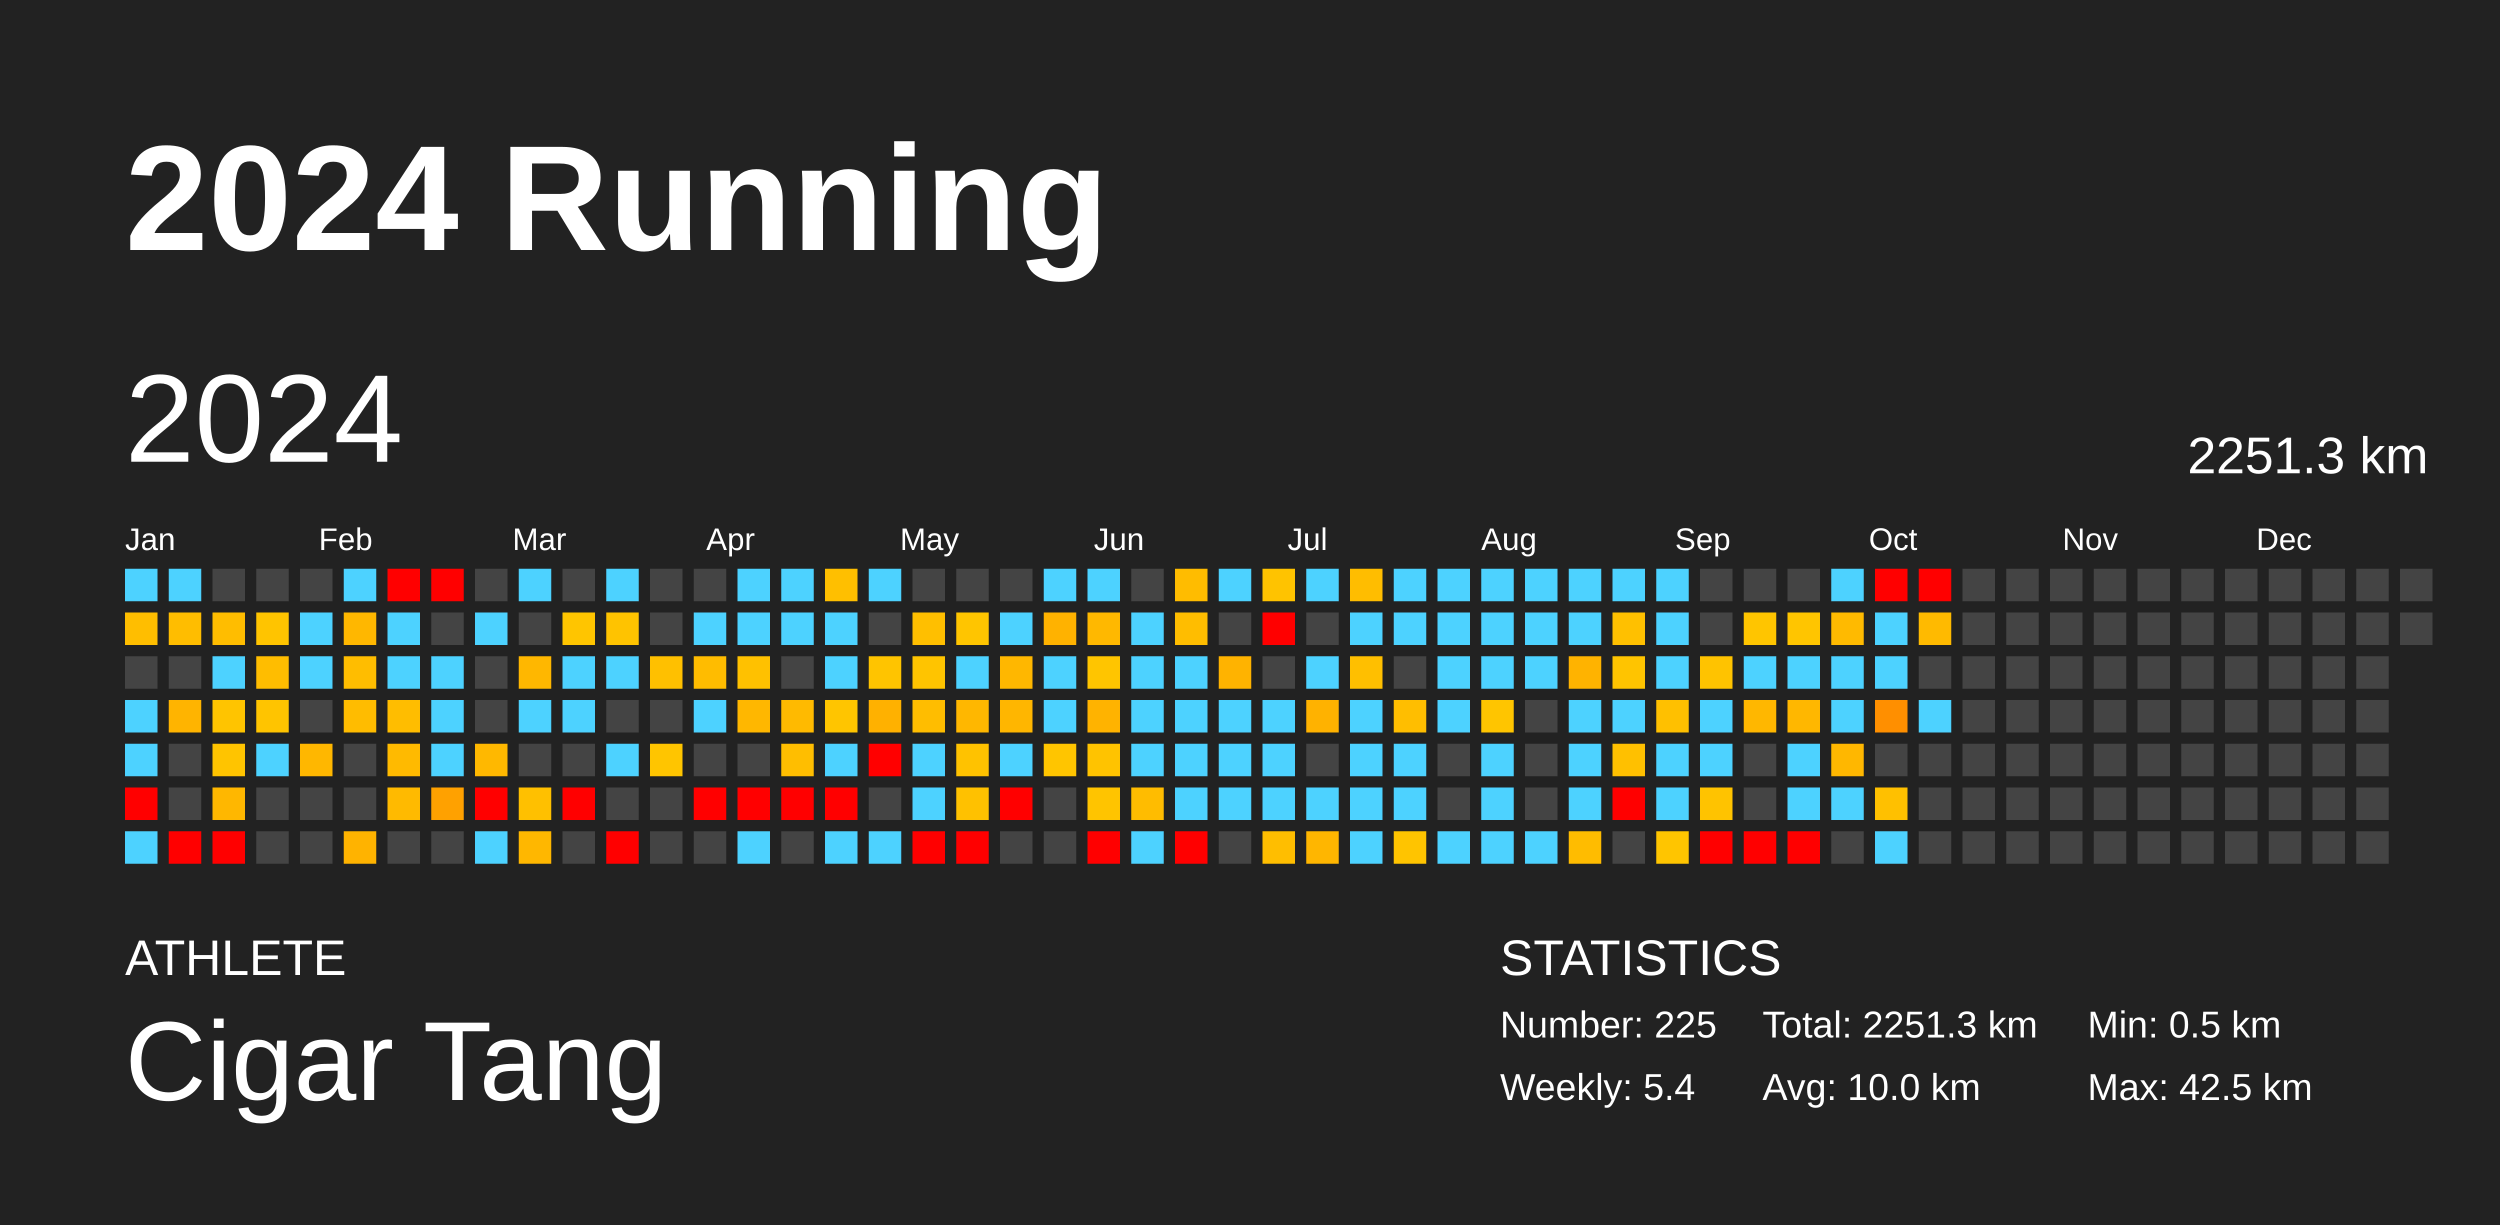
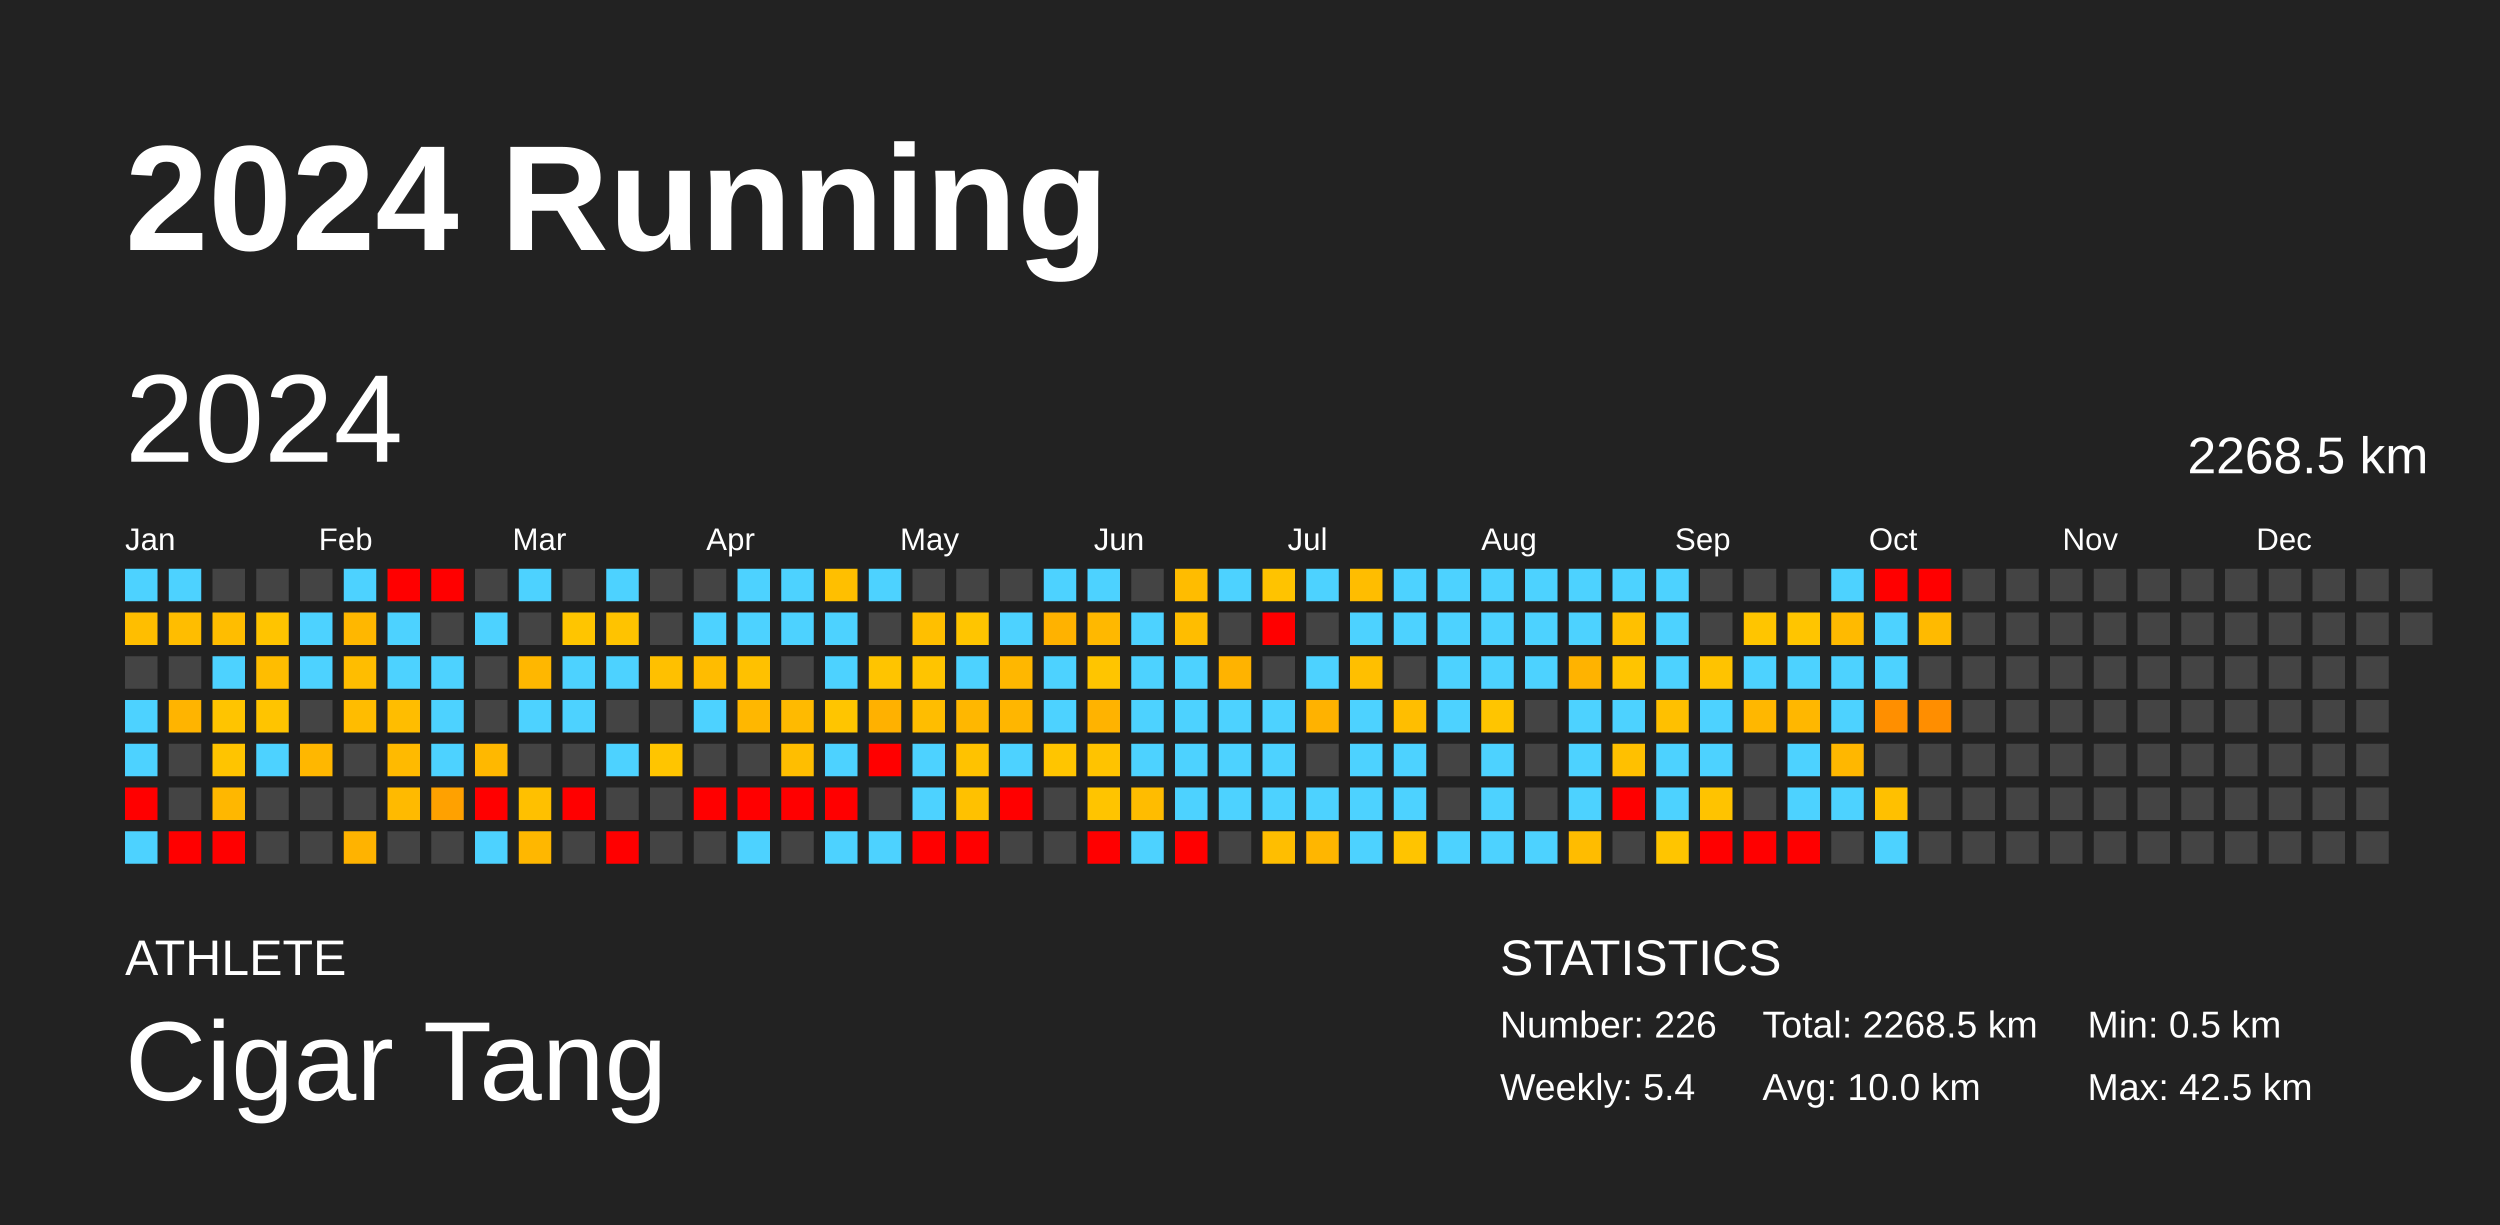
<svg xmlns="http://www.w3.org/2000/svg" baseProfile="full" height="98mm" version="1.1" viewBox="0,0,200,98" width="200mm">
  <defs />
  <rect fill="#222222" height="98" width="200" x="0" y="0" />
  <text fill="#FFFFFF" style="font-size:12px; font-family:Arial; font-weight:bold;" x="10" y="20">2024 Running</text>
  <text fill="#FFFFFF" style="font-size:4px; font-family:Arial" x="10" y="78">ATHLETE</text>
  <text fill="#FFFFFF" style="font-size:9px; font-family:Arial" x="10" y="88">Cigar Tang</text>
  <text fill="#FFFFFF" style="font-size:4px; font-family:Arial" x="120" y="78">STATISTICS</text>
-   <text fill="#FFFFFF" style="font-size:3px; font-family:Arial" x="120" y="83">Number: 225</text>
+   <text fill="#FFFFFF" style="font-size:3px; font-family:Arial" x="120" y="83">Number: 226</text>
  <text fill="#FFFFFF" style="font-size:3px; font-family:Arial" x="120" y="88">Weekly: 5.4</text>
-   <text fill="#FFFFFF" style="font-size:3px; font-family:Arial" x="141" y="83">Total: 2251.3 km</text>
+   <text fill="#FFFFFF" style="font-size:3px; font-family:Arial" x="141" y="83">Total: 2268.5 km</text>
  <text fill="#FFFFFF" style="font-size:3px; font-family:Arial" x="141" y="88">Avg: 10.0 km</text>
  <text fill="#FFFFFF" style="font-size:3px; font-family:Arial" x="167" y="83">Min: 0.5 km</text>
  <text fill="#FFFFFF" style="font-size:3px; font-family:Arial" x="167" y="88">Max: 42.5 km</text>
  <text dominant-baseline="hanging" fill="#FFFFFF" style="font-size:10.0px; font-family:Arial;" x="10" y="30">2024</text>
-   <text dominant-baseline="hanging" fill="#FFFFFF" style="font-size:4.125px; font-family:Arial;" x="175" y="35">2251.3 km</text>
+   <text dominant-baseline="hanging" fill="#FFFFFF" style="font-size:4.125px; font-family:Arial;" x="175" y="35">2268.5 km</text>
  <text fill="#FFFFFF" style="font-size:2.5px; font-family:Arial" x="10.0" y="44">Jan</text>
  <text fill="#FFFFFF" style="font-size:2.5px; font-family:Arial" x="25.5" y="44">Feb</text>
  <text fill="#FFFFFF" style="font-size:2.5px; font-family:Arial" x="41.0" y="44">Mar</text>
  <text fill="#FFFFFF" style="font-size:2.5px; font-family:Arial" x="56.5" y="44">Apr</text>
  <text fill="#FFFFFF" style="font-size:2.5px; font-family:Arial" x="72.0" y="44">May</text>
  <text fill="#FFFFFF" style="font-size:2.5px; font-family:Arial" x="87.5" y="44">Jun</text>
  <text fill="#FFFFFF" style="font-size:2.5px; font-family:Arial" x="103.0" y="44">Jul</text>
  <text fill="#FFFFFF" style="font-size:2.5px; font-family:Arial" x="118.5" y="44">Aug</text>
  <text fill="#FFFFFF" style="font-size:2.5px; font-family:Arial" x="134.0" y="44">Sep</text>
  <text fill="#FFFFFF" style="font-size:2.5px; font-family:Arial" x="149.5" y="44">Oct</text>
  <text fill="#FFFFFF" style="font-size:2.5px; font-family:Arial" x="165.0" y="44">Nov</text>
  <text fill="#FFFFFF" style="font-size:2.5px; font-family:Arial" x="180.5" y="44">Dec</text>
  <rect fill="#4dd2ff" height="2.6" width="2.6" x="10.0" y="45.5" />
  <rect fill="#ffbe00" height="2.6" width="2.6" x="10.0" y="49.0" />
  <rect fill="#444444" height="2.6" width="2.6" x="10.0" y="52.5" />
  <rect fill="#4dd2ff" height="2.6" width="2.6" x="10.0" y="56.0" />
  <rect fill="#4dd2ff" height="2.6" width="2.6" x="10.0" y="59.5" />
  <rect fill="red" height="2.6" width="2.6" x="10.0" y="63.0" />
  <rect fill="#4dd2ff" height="2.6" width="2.6" x="10.0" y="66.5" />
  <rect fill="#4dd2ff" height="2.6" width="2.6" x="13.5" y="45.5" />
  <rect fill="#ffbd00" height="2.6" width="2.6" x="13.5" y="49.0" />
  <rect fill="#444444" height="2.6" width="2.6" x="13.5" y="52.5" />
  <rect fill="#ffb400" height="2.6" width="2.6" x="13.5" y="56.0" />
  <rect fill="#444444" height="2.6" width="2.6" x="13.5" y="59.5" />
  <rect fill="#444444" height="2.6" width="2.6" x="13.5" y="63.0" />
  <rect fill="red" height="2.6" width="2.6" x="13.5" y="66.5" />
  <rect fill="#444444" height="2.6" width="2.6" x="17.0" y="45.5" />
  <rect fill="#ffbd00" height="2.6" width="2.6" x="17.0" y="49.0" />
  <rect fill="#4dd2ff" height="2.6" width="2.6" x="17.0" y="52.5" />
  <rect fill="#ffc400" height="2.6" width="2.6" x="17.0" y="56.0" />
  <rect fill="#ffc400" height="2.6" width="2.6" x="17.0" y="59.5" />
  <rect fill="#ffb700" height="2.6" width="2.6" x="17.0" y="63.0" />
  <rect fill="red" height="2.6" width="2.6" x="17.0" y="66.5" />
  <rect fill="#444444" height="2.6" width="2.6" x="20.5" y="45.5" />
  <rect fill="#ffc400" height="2.6" width="2.6" x="20.5" y="49.0" />
  <rect fill="#ffbd00" height="2.6" width="2.6" x="20.5" y="52.5" />
  <rect fill="#ffc400" height="2.6" width="2.6" x="20.5" y="56.0" />
  <rect fill="#4dd2ff" height="2.6" width="2.6" x="20.5" y="59.5" />
  <rect fill="#444444" height="2.6" width="2.6" x="20.5" y="63.0" />
  <rect fill="#444444" height="2.6" width="2.6" x="20.5" y="66.5" />
  <rect fill="#444444" height="2.6" width="2.6" x="24.0" y="45.5" />
  <rect fill="#4dd2ff" height="2.6" width="2.6" x="24.0" y="49.0" />
  <rect fill="#4dd2ff" height="2.6" width="2.6" x="24.0" y="52.5" />
  <rect fill="#444444" height="2.6" width="2.6" x="24.0" y="56.0" />
  <rect fill="#ffb700" height="2.6" width="2.6" x="24.0" y="59.5" />
  <rect fill="#444444" height="2.6" width="2.6" x="24.0" y="63.0" />
  <rect fill="#444444" height="2.6" width="2.6" x="24.0" y="66.5" />
  <rect fill="#4dd2ff" height="2.6" width="2.6" x="27.5" y="45.5" />
  <rect fill="#ffb700" height="2.6" width="2.6" x="27.5" y="49.0" />
  <rect fill="#ffbd00" height="2.6" width="2.6" x="27.5" y="52.5" />
  <rect fill="#ffbc00" height="2.6" width="2.6" x="27.5" y="56.0" />
  <rect fill="#444444" height="2.6" width="2.6" x="27.5" y="59.5" />
  <rect fill="#444444" height="2.6" width="2.6" x="27.5" y="63.0" />
  <rect fill="#ffb300" height="2.6" width="2.6" x="27.5" y="66.5" />
  <rect fill="red" height="2.6" width="2.6" x="31.0" y="45.5" />
  <rect fill="#4dd2ff" height="2.6" width="2.6" x="31.0" y="49.0" />
  <rect fill="#4dd2ff" height="2.6" width="2.6" x="31.0" y="52.5" />
  <rect fill="#ffbd00" height="2.6" width="2.6" x="31.0" y="56.0" />
  <rect fill="#ffba00" height="2.6" width="2.6" x="31.0" y="59.5" />
  <rect fill="#ffba00" height="2.6" width="2.6" x="31.0" y="63.0" />
  <rect fill="#444444" height="2.6" width="2.6" x="31.0" y="66.5" />
  <rect fill="red" height="2.6" width="2.6" x="34.5" y="45.5" />
  <rect fill="#444444" height="2.6" width="2.6" x="34.5" y="49.0" />
  <rect fill="#4dd2ff" height="2.6" width="2.6" x="34.5" y="52.5" />
  <rect fill="#4dd2ff" height="2.6" width="2.6" x="34.5" y="56.0" />
  <rect fill="#4dd2ff" height="2.6" width="2.6" x="34.5" y="59.5" />
  <rect fill="#ffa100" height="2.6" width="2.6" x="34.5" y="63.0" />
  <rect fill="#444444" height="2.6" width="2.6" x="34.5" y="66.5" />
  <rect fill="#444444" height="2.6" width="2.6" x="38.0" y="45.5" />
  <rect fill="#4dd2ff" height="2.6" width="2.6" x="38.0" y="49.0" />
  <rect fill="#444444" height="2.6" width="2.6" x="38.0" y="52.5" />
  <rect fill="#444444" height="2.6" width="2.6" x="38.0" y="56.0" />
  <rect fill="#ffb800" height="2.6" width="2.6" x="38.0" y="59.5" />
  <rect fill="red" height="2.6" width="2.6" x="38.0" y="63.0" />
  <rect fill="#4dd2ff" height="2.6" width="2.6" x="38.0" y="66.5" />
  <rect fill="#4dd2ff" height="2.6" width="2.6" x="41.5" y="45.5" />
  <rect fill="#444444" height="2.6" width="2.6" x="41.5" y="49.0" />
  <rect fill="#ffb700" height="2.6" width="2.6" x="41.5" y="52.5" />
  <rect fill="#4dd2ff" height="2.6" width="2.6" x="41.5" y="56.0" />
  <rect fill="#444444" height="2.6" width="2.6" x="41.5" y="59.5" />
  <rect fill="#ffc000" height="2.6" width="2.6" x="41.5" y="63.0" />
  <rect fill="#ffb700" height="2.6" width="2.6" x="41.5" y="66.5" />
  <rect fill="#444444" height="2.6" width="2.6" x="45.0" y="45.5" />
  <rect fill="#ffc500" height="2.6" width="2.6" x="45.0" y="49.0" />
  <rect fill="#4dd2ff" height="2.6" width="2.6" x="45.0" y="52.5" />
  <rect fill="#4dd2ff" height="2.6" width="2.6" x="45.0" y="56.0" />
  <rect fill="#444444" height="2.6" width="2.6" x="45.0" y="59.5" />
  <rect fill="red" height="2.6" width="2.6" x="45.0" y="63.0" />
  <rect fill="#444444" height="2.6" width="2.6" x="45.0" y="66.5" />
  <rect fill="#4dd2ff" height="2.6" width="2.6" x="48.5" y="45.5" />
  <rect fill="#ffc300" height="2.6" width="2.6" x="48.5" y="49.0" />
  <rect fill="#4dd2ff" height="2.6" width="2.6" x="48.5" y="52.5" />
  <rect fill="#444444" height="2.6" width="2.6" x="48.5" y="56.0" />
  <rect fill="#4dd2ff" height="2.6" width="2.6" x="48.5" y="59.5" />
  <rect fill="#444444" height="2.6" width="2.6" x="48.5" y="63.0" />
  <rect fill="red" height="2.6" width="2.6" x="48.5" y="66.5" />
  <rect fill="#444444" height="2.6" width="2.6" x="52.0" y="45.5" />
  <rect fill="#444444" height="2.6" width="2.6" x="52.0" y="49.0" />
  <rect fill="#ffc000" height="2.6" width="2.6" x="52.0" y="52.5" />
  <rect fill="#444444" height="2.6" width="2.6" x="52.0" y="56.0" />
  <rect fill="#ffc500" height="2.6" width="2.6" x="52.0" y="59.5" />
  <rect fill="#444444" height="2.6" width="2.6" x="52.0" y="63.0" />
  <rect fill="#444444" height="2.6" width="2.6" x="52.0" y="66.5" />
  <rect fill="#444444" height="2.6" width="2.6" x="55.5" y="45.5" />
  <rect fill="#4dd2ff" height="2.6" width="2.6" x="55.5" y="49.0" />
  <rect fill="#ffbc00" height="2.6" width="2.6" x="55.5" y="52.5" />
  <rect fill="#4dd2ff" height="2.6" width="2.6" x="55.5" y="56.0" />
  <rect fill="#444444" height="2.6" width="2.6" x="55.5" y="59.5" />
  <rect fill="red" height="2.6" width="2.6" x="55.5" y="63.0" />
  <rect fill="#444444" height="2.6" width="2.6" x="55.5" y="66.5" />
  <rect fill="#4dd2ff" height="2.6" width="2.6" x="59.0" y="45.5" />
  <rect fill="#4dd2ff" height="2.6" width="2.6" x="59.0" y="49.0" />
  <rect fill="#ffc100" height="2.6" width="2.6" x="59.0" y="52.5" />
  <rect fill="#ffb700" height="2.6" width="2.6" x="59.0" y="56.0" />
  <rect fill="#444444" height="2.6" width="2.6" x="59.0" y="59.5" />
  <rect fill="red" height="2.6" width="2.6" x="59.0" y="63.0" />
  <rect fill="#4dd2ff" height="2.6" width="2.6" x="59.0" y="66.5" />
  <rect fill="#4dd2ff" height="2.6" width="2.6" x="62.5" y="45.5" />
  <rect fill="#4dd2ff" height="2.6" width="2.6" x="62.5" y="49.0" />
  <rect fill="#444444" height="2.6" width="2.6" x="62.5" y="52.5" />
  <rect fill="#ffba00" height="2.6" width="2.6" x="62.5" y="56.0" />
  <rect fill="#ffbe00" height="2.6" width="2.6" x="62.5" y="59.5" />
  <rect fill="red" height="2.6" width="2.6" x="62.5" y="63.0" />
  <rect fill="#444444" height="2.6" width="2.6" x="62.5" y="66.5" />
  <rect fill="#ffbf00" height="2.6" width="2.6" x="66.0" y="45.5" />
  <rect fill="#4dd2ff" height="2.6" width="2.6" x="66.0" y="49.0" />
  <rect fill="#4dd2ff" height="2.6" width="2.6" x="66.0" y="52.5" />
  <rect fill="#ffc500" height="2.6" width="2.6" x="66.0" y="56.0" />
  <rect fill="#4dd2ff" height="2.6" width="2.6" x="66.0" y="59.5" />
  <rect fill="red" height="2.6" width="2.6" x="66.0" y="63.0" />
  <rect fill="#4dd2ff" height="2.6" width="2.6" x="66.0" y="66.5" />
  <rect fill="#4dd2ff" height="2.6" width="2.6" x="69.5" y="45.5" />
  <rect fill="#444444" height="2.6" width="2.6" x="69.5" y="49.0" />
  <rect fill="#ffc400" height="2.6" width="2.6" x="69.5" y="52.5" />
  <rect fill="#ffb100" height="2.6" width="2.6" x="69.5" y="56.0" />
  <rect fill="red" height="2.6" width="2.6" x="69.5" y="59.5" />
  <rect fill="#444444" height="2.6" width="2.6" x="69.5" y="63.0" />
  <rect fill="#4dd2ff" height="2.6" width="2.6" x="69.5" y="66.5" />
  <rect fill="#444444" height="2.6" width="2.6" x="73.0" y="45.5" />
  <rect fill="#ffbf00" height="2.6" width="2.6" x="73.0" y="49.0" />
  <rect fill="#ffc400" height="2.6" width="2.6" x="73.0" y="52.5" />
  <rect fill="#ffbd00" height="2.6" width="2.6" x="73.0" y="56.0" />
  <rect fill="#4dd2ff" height="2.6" width="2.6" x="73.0" y="59.5" />
  <rect fill="#4dd2ff" height="2.6" width="2.6" x="73.0" y="63.0" />
  <rect fill="red" height="2.6" width="2.6" x="73.0" y="66.5" />
  <rect fill="#444444" height="2.6" width="2.6" x="76.5" y="45.5" />
  <rect fill="#ffc500" height="2.6" width="2.6" x="76.5" y="49.0" />
  <rect fill="#4dd2ff" height="2.6" width="2.6" x="76.5" y="52.5" />
  <rect fill="#ffb700" height="2.6" width="2.6" x="76.5" y="56.0" />
  <rect fill="#ffc200" height="2.6" width="2.6" x="76.5" y="59.5" />
  <rect fill="#ffc100" height="2.6" width="2.6" x="76.5" y="63.0" />
  <rect fill="red" height="2.6" width="2.6" x="76.5" y="66.5" />
  <rect fill="#444444" height="2.6" width="2.6" x="80.0" y="45.5" />
  <rect fill="#4dd2ff" height="2.6" width="2.6" x="80.0" y="49.0" />
  <rect fill="#ffb700" height="2.6" width="2.6" x="80.0" y="52.5" />
  <rect fill="#ffb600" height="2.6" width="2.6" x="80.0" y="56.0" />
  <rect fill="#4dd2ff" height="2.6" width="2.6" x="80.0" y="59.5" />
  <rect fill="red" height="2.6" width="2.6" x="80.0" y="63.0" />
  <rect fill="#444444" height="2.6" width="2.6" x="80.0" y="66.5" />
  <rect fill="#4dd2ff" height="2.6" width="2.6" x="83.5" y="45.5" />
  <rect fill="#ffb200" height="2.6" width="2.6" x="83.5" y="49.0" />
  <rect fill="#4dd2ff" height="2.6" width="2.6" x="83.5" y="52.5" />
  <rect fill="#4dd2ff" height="2.6" width="2.6" x="83.5" y="56.0" />
  <rect fill="#ffc500" height="2.6" width="2.6" x="83.5" y="59.5" />
  <rect fill="#444444" height="2.6" width="2.6" x="83.5" y="63.0" />
  <rect fill="#444444" height="2.6" width="2.6" x="83.5" y="66.5" />
  <rect fill="#4dd2ff" height="2.6" width="2.6" x="87.0" y="45.5" />
  <rect fill="#ffb800" height="2.6" width="2.6" x="87.0" y="49.0" />
  <rect fill="#ffc500" height="2.6" width="2.6" x="87.0" y="52.5" />
  <rect fill="#ffb300" height="2.6" width="2.6" x="87.0" y="56.0" />
  <rect fill="#ffc300" height="2.6" width="2.6" x="87.0" y="59.5" />
  <rect fill="#ffc400" height="2.6" width="2.6" x="87.0" y="63.0" />
  <rect fill="red" height="2.6" width="2.6" x="87.0" y="66.5" />
  <rect fill="#444444" height="2.6" width="2.6" x="90.5" y="45.5" />
  <rect fill="#4dd2ff" height="2.6" width="2.6" x="90.5" y="49.0" />
  <rect fill="#4dd2ff" height="2.6" width="2.6" x="90.5" y="52.5" />
  <rect fill="#4dd2ff" height="2.6" width="2.6" x="90.5" y="56.0" />
  <rect fill="#4dd2ff" height="2.6" width="2.6" x="90.5" y="59.5" />
  <rect fill="#ffbc00" height="2.6" width="2.6" x="90.5" y="63.0" />
  <rect fill="#4dd2ff" height="2.6" width="2.6" x="90.5" y="66.5" />
  <rect fill="#ffbc00" height="2.6" width="2.6" x="94.0" y="45.5" />
  <rect fill="#ffbd00" height="2.6" width="2.6" x="94.0" y="49.0" />
  <rect fill="#4dd2ff" height="2.6" width="2.6" x="94.0" y="52.5" />
  <rect fill="#4dd2ff" height="2.6" width="2.6" x="94.0" y="56.0" />
  <rect fill="#4dd2ff" height="2.6" width="2.6" x="94.0" y="59.5" />
  <rect fill="#4dd2ff" height="2.6" width="2.6" x="94.0" y="63.0" />
  <rect fill="red" height="2.6" width="2.6" x="94.0" y="66.5" />
  <rect fill="#4dd2ff" height="2.6" width="2.6" x="97.5" y="45.5" />
  <rect fill="#444444" height="2.6" width="2.6" x="97.5" y="49.0" />
  <rect fill="#ffb300" height="2.6" width="2.6" x="97.5" y="52.5" />
  <rect fill="#4dd2ff" height="2.6" width="2.6" x="97.5" y="56.0" />
  <rect fill="#4dd2ff" height="2.6" width="2.6" x="97.5" y="59.5" />
  <rect fill="#4dd2ff" height="2.6" width="2.6" x="97.5" y="63.0" />
  <rect fill="#444444" height="2.6" width="2.6" x="97.5" y="66.5" />
  <rect fill="#ffc300" height="2.6" width="2.6" x="101.0" y="45.5" />
  <rect fill="red" height="2.6" width="2.6" x="101.0" y="49.0" />
  <rect fill="#444444" height="2.6" width="2.6" x="101.0" y="52.5" />
  <rect fill="#4dd2ff" height="2.6" width="2.6" x="101.0" y="56.0" />
  <rect fill="#4dd2ff" height="2.6" width="2.6" x="101.0" y="59.5" />
  <rect fill="#4dd2ff" height="2.6" width="2.6" x="101.0" y="63.0" />
  <rect fill="#ffbe00" height="2.6" width="2.6" x="101.0" y="66.5" />
  <rect fill="#4dd2ff" height="2.6" width="2.6" x="104.5" y="45.5" />
  <rect fill="#444444" height="2.6" width="2.6" x="104.5" y="49.0" />
  <rect fill="#4dd2ff" height="2.6" width="2.6" x="104.5" y="52.5" />
  <rect fill="#ffb200" height="2.6" width="2.6" x="104.5" y="56.0" />
  <rect fill="#444444" height="2.6" width="2.6" x="104.5" y="59.5" />
  <rect fill="#4dd2ff" height="2.6" width="2.6" x="104.5" y="63.0" />
  <rect fill="#ffb600" height="2.6" width="2.6" x="104.5" y="66.5" />
  <rect fill="#ffbd00" height="2.6" width="2.6" x="108.0" y="45.5" />
  <rect fill="#4dd2ff" height="2.6" width="2.6" x="108.0" y="49.0" />
  <rect fill="#ffbf00" height="2.6" width="2.6" x="108.0" y="52.5" />
  <rect fill="#4dd2ff" height="2.6" width="2.6" x="108.0" y="56.0" />
  <rect fill="#4dd2ff" height="2.6" width="2.6" x="108.0" y="59.5" />
  <rect fill="#4dd2ff" height="2.6" width="2.6" x="108.0" y="63.0" />
  <rect fill="#4dd2ff" height="2.6" width="2.6" x="108.0" y="66.5" />
  <rect fill="#4dd2ff" height="2.6" width="2.6" x="111.5" y="45.5" />
  <rect fill="#4dd2ff" height="2.6" width="2.6" x="111.5" y="49.0" />
  <rect fill="#444444" height="2.6" width="2.6" x="111.5" y="52.5" />
  <rect fill="#ffbe00" height="2.6" width="2.6" x="111.5" y="56.0" />
  <rect fill="#4dd2ff" height="2.6" width="2.6" x="111.5" y="59.5" />
  <rect fill="#4dd2ff" height="2.6" width="2.6" x="111.5" y="63.0" />
  <rect fill="#ffc400" height="2.6" width="2.6" x="111.5" y="66.5" />
  <rect fill="#4dd2ff" height="2.6" width="2.6" x="115.0" y="45.5" />
  <rect fill="#4dd2ff" height="2.6" width="2.6" x="115.0" y="49.0" />
  <rect fill="#4dd2ff" height="2.6" width="2.6" x="115.0" y="52.5" />
  <rect fill="#4dd2ff" height="2.6" width="2.6" x="115.0" y="56.0" />
  <rect fill="#444444" height="2.6" width="2.6" x="115.0" y="59.5" />
  <rect fill="#444444" height="2.6" width="2.6" x="115.0" y="63.0" />
  <rect fill="#4dd2ff" height="2.6" width="2.6" x="115.0" y="66.5" />
  <rect fill="#4dd2ff" height="2.6" width="2.6" x="118.5" y="45.5" />
  <rect fill="#4dd2ff" height="2.6" width="2.6" x="118.5" y="49.0" />
  <rect fill="#4dd2ff" height="2.6" width="2.6" x="118.5" y="52.5" />
  <rect fill="#ffc500" height="2.6" width="2.6" x="118.5" y="56.0" />
  <rect fill="#4dd2ff" height="2.6" width="2.6" x="118.5" y="59.5" />
  <rect fill="#4dd2ff" height="2.6" width="2.6" x="118.5" y="63.0" />
  <rect fill="#4dd2ff" height="2.6" width="2.6" x="118.5" y="66.5" />
  <rect fill="#4dd2ff" height="2.6" width="2.6" x="122.0" y="45.5" />
  <rect fill="#4dd2ff" height="2.6" width="2.6" x="122.0" y="49.0" />
  <rect fill="#4dd2ff" height="2.6" width="2.6" x="122.0" y="52.5" />
  <rect fill="#444444" height="2.6" width="2.6" x="122.0" y="56.0" />
  <rect fill="#444444" height="2.6" width="2.6" x="122.0" y="59.5" />
  <rect fill="#444444" height="2.6" width="2.6" x="122.0" y="63.0" />
  <rect fill="#4dd2ff" height="2.6" width="2.6" x="122.0" y="66.5" />
  <rect fill="#4dd2ff" height="2.6" width="2.6" x="125.5" y="45.5" />
  <rect fill="#4dd2ff" height="2.6" width="2.6" x="125.5" y="49.0" />
  <rect fill="#ffb300" height="2.6" width="2.6" x="125.5" y="52.5" />
  <rect fill="#4dd2ff" height="2.6" width="2.6" x="125.5" y="56.0" />
  <rect fill="#4dd2ff" height="2.6" width="2.6" x="125.5" y="59.5" />
  <rect fill="#4dd2ff" height="2.6" width="2.6" x="125.5" y="63.0" />
  <rect fill="#ffbc00" height="2.6" width="2.6" x="125.5" y="66.5" />
  <rect fill="#4dd2ff" height="2.6" width="2.6" x="129.0" y="45.5" />
  <rect fill="#ffc000" height="2.6" width="2.6" x="129.0" y="49.0" />
  <rect fill="#ffc400" height="2.6" width="2.6" x="129.0" y="52.5" />
  <rect fill="#4dd2ff" height="2.6" width="2.6" x="129.0" y="56.0" />
  <rect fill="#ffc000" height="2.6" width="2.6" x="129.0" y="59.5" />
  <rect fill="red" height="2.6" width="2.6" x="129.0" y="63.0" />
  <rect fill="#444444" height="2.6" width="2.6" x="129.0" y="66.5" />
  <rect fill="#4dd2ff" height="2.6" width="2.6" x="132.5" y="45.5" />
  <rect fill="#4dd2ff" height="2.6" width="2.6" x="132.5" y="49.0" />
  <rect fill="#4dd2ff" height="2.6" width="2.6" x="132.5" y="52.5" />
  <rect fill="#ffc000" height="2.6" width="2.6" x="132.5" y="56.0" />
  <rect fill="#4dd2ff" height="2.6" width="2.6" x="132.5" y="59.5" />
  <rect fill="#4dd2ff" height="2.6" width="2.6" x="132.5" y="63.0" />
  <rect fill="#ffc500" height="2.6" width="2.6" x="132.5" y="66.5" />
  <rect fill="#444444" height="2.6" width="2.6" x="136.0" y="45.5" />
  <rect fill="#444444" height="2.6" width="2.6" x="136.0" y="49.0" />
  <rect fill="#ffc300" height="2.6" width="2.6" x="136.0" y="52.5" />
  <rect fill="#4dd2ff" height="2.6" width="2.6" x="136.0" y="56.0" />
  <rect fill="#4dd2ff" height="2.6" width="2.6" x="136.0" y="59.5" />
  <rect fill="#ffc300" height="2.6" width="2.6" x="136.0" y="63.0" />
  <rect fill="red" height="2.6" width="2.6" x="136.0" y="66.5" />
  <rect fill="#444444" height="2.6" width="2.6" x="139.5" y="45.5" />
  <rect fill="#ffc500" height="2.6" width="2.6" x="139.5" y="49.0" />
  <rect fill="#4dd2ff" height="2.6" width="2.6" x="139.5" y="52.5" />
  <rect fill="#ffb700" height="2.6" width="2.6" x="139.5" y="56.0" />
  <rect fill="#444444" height="2.6" width="2.6" x="139.5" y="59.5" />
  <rect fill="#444444" height="2.6" width="2.6" x="139.5" y="63.0" />
  <rect fill="red" height="2.6" width="2.6" x="139.5" y="66.5" />
  <rect fill="#444444" height="2.6" width="2.6" x="143.0" y="45.5" />
  <rect fill="#ffc500" height="2.6" width="2.6" x="143.0" y="49.0" />
  <rect fill="#4dd2ff" height="2.6" width="2.6" x="143.0" y="52.5" />
  <rect fill="#ffb700" height="2.6" width="2.6" x="143.0" y="56.0" />
  <rect fill="#4dd2ff" height="2.6" width="2.6" x="143.0" y="59.5" />
  <rect fill="#4dd2ff" height="2.6" width="2.6" x="143.0" y="63.0" />
  <rect fill="red" height="2.6" width="2.6" x="143.0" y="66.5" />
  <rect fill="#4dd2ff" height="2.6" width="2.6" x="146.5" y="45.5" />
  <rect fill="#ffba00" height="2.6" width="2.6" x="146.5" y="49.0" />
  <rect fill="#4dd2ff" height="2.6" width="2.6" x="146.5" y="52.5" />
  <rect fill="#4dd2ff" height="2.6" width="2.6" x="146.5" y="56.0" />
  <rect fill="#ffb700" height="2.6" width="2.6" x="146.5" y="59.5" />
  <rect fill="#4dd2ff" height="2.6" width="2.6" x="146.5" y="63.0" />
  <rect fill="#444444" height="2.6" width="2.6" x="146.5" y="66.5" />
  <rect fill="red" height="2.6" width="2.6" x="150.0" y="45.5" />
  <rect fill="#4dd2ff" height="2.6" width="2.6" x="150.0" y="49.0" />
  <rect fill="#4dd2ff" height="2.6" width="2.6" x="150.0" y="52.5" />
  <rect fill="#ff8f00" height="2.6" width="2.6" x="150.0" y="56.0" />
  <rect fill="#444444" height="2.6" width="2.6" x="150.0" y="59.5" />
  <rect fill="#ffc000" height="2.6" width="2.6" x="150.0" y="63.0" />
  <rect fill="#4dd2ff" height="2.6" width="2.6" x="150.0" y="66.5" />
  <rect fill="red" height="2.6" width="2.6" x="153.5" y="45.5" />
  <rect fill="#ffba00" height="2.6" width="2.6" x="153.5" y="49.0" />
  <rect fill="#444444" height="2.6" width="2.6" x="153.5" y="52.5" />
-   <rect fill="#4dd2ff" height="2.6" width="2.6" x="153.5" y="56.0" />
+   <rect fill="#ff8e00" height="2.6" width="2.6" x="153.5" y="56.0" />
  <rect fill="#444444" height="2.6" width="2.6" x="153.5" y="59.5" />
  <rect fill="#444444" height="2.6" width="2.6" x="153.5" y="63.0" />
  <rect fill="#444444" height="2.6" width="2.6" x="153.5" y="66.5" />
  <rect fill="#444444" height="2.6" width="2.6" x="157.0" y="45.5" />
  <rect fill="#444444" height="2.6" width="2.6" x="157.0" y="49.0" />
  <rect fill="#444444" height="2.6" width="2.6" x="157.0" y="52.5" />
  <rect fill="#444444" height="2.6" width="2.6" x="157.0" y="56.0" />
  <rect fill="#444444" height="2.6" width="2.6" x="157.0" y="59.5" />
  <rect fill="#444444" height="2.6" width="2.6" x="157.0" y="63.0" />
  <rect fill="#444444" height="2.6" width="2.6" x="157.0" y="66.5" />
  <rect fill="#444444" height="2.6" width="2.6" x="160.5" y="45.5" />
  <rect fill="#444444" height="2.6" width="2.6" x="160.5" y="49.0" />
  <rect fill="#444444" height="2.6" width="2.6" x="160.5" y="52.5" />
  <rect fill="#444444" height="2.6" width="2.6" x="160.5" y="56.0" />
  <rect fill="#444444" height="2.6" width="2.6" x="160.5" y="59.5" />
  <rect fill="#444444" height="2.6" width="2.6" x="160.5" y="63.0" />
  <rect fill="#444444" height="2.6" width="2.6" x="160.5" y="66.5" />
  <rect fill="#444444" height="2.6" width="2.6" x="164.0" y="45.5" />
  <rect fill="#444444" height="2.6" width="2.6" x="164.0" y="49.0" />
  <rect fill="#444444" height="2.6" width="2.6" x="164.0" y="52.5" />
  <rect fill="#444444" height="2.6" width="2.6" x="164.0" y="56.0" />
  <rect fill="#444444" height="2.6" width="2.6" x="164.0" y="59.5" />
  <rect fill="#444444" height="2.6" width="2.6" x="164.0" y="63.0" />
  <rect fill="#444444" height="2.6" width="2.6" x="164.0" y="66.5" />
  <rect fill="#444444" height="2.6" width="2.6" x="167.5" y="45.5" />
  <rect fill="#444444" height="2.6" width="2.6" x="167.5" y="49.0" />
  <rect fill="#444444" height="2.6" width="2.6" x="167.5" y="52.5" />
  <rect fill="#444444" height="2.6" width="2.6" x="167.5" y="56.0" />
  <rect fill="#444444" height="2.6" width="2.6" x="167.5" y="59.5" />
  <rect fill="#444444" height="2.6" width="2.6" x="167.5" y="63.0" />
  <rect fill="#444444" height="2.6" width="2.6" x="167.5" y="66.5" />
  <rect fill="#444444" height="2.6" width="2.6" x="171.0" y="45.5" />
  <rect fill="#444444" height="2.6" width="2.6" x="171.0" y="49.0" />
  <rect fill="#444444" height="2.6" width="2.6" x="171.0" y="52.5" />
  <rect fill="#444444" height="2.6" width="2.6" x="171.0" y="56.0" />
  <rect fill="#444444" height="2.6" width="2.6" x="171.0" y="59.5" />
  <rect fill="#444444" height="2.6" width="2.6" x="171.0" y="63.0" />
  <rect fill="#444444" height="2.6" width="2.6" x="171.0" y="66.5" />
  <rect fill="#444444" height="2.6" width="2.6" x="174.5" y="45.5" />
  <rect fill="#444444" height="2.6" width="2.6" x="174.5" y="49.0" />
  <rect fill="#444444" height="2.6" width="2.6" x="174.5" y="52.5" />
  <rect fill="#444444" height="2.6" width="2.6" x="174.5" y="56.0" />
  <rect fill="#444444" height="2.6" width="2.6" x="174.5" y="59.5" />
  <rect fill="#444444" height="2.6" width="2.6" x="174.5" y="63.0" />
  <rect fill="#444444" height="2.6" width="2.6" x="174.5" y="66.5" />
  <rect fill="#444444" height="2.6" width="2.6" x="178.0" y="45.5" />
  <rect fill="#444444" height="2.6" width="2.6" x="178.0" y="49.0" />
  <rect fill="#444444" height="2.6" width="2.6" x="178.0" y="52.5" />
  <rect fill="#444444" height="2.6" width="2.6" x="178.0" y="56.0" />
  <rect fill="#444444" height="2.6" width="2.6" x="178.0" y="59.5" />
  <rect fill="#444444" height="2.6" width="2.6" x="178.0" y="63.0" />
  <rect fill="#444444" height="2.6" width="2.6" x="178.0" y="66.5" />
  <rect fill="#444444" height="2.6" width="2.6" x="181.5" y="45.5" />
  <rect fill="#444444" height="2.6" width="2.6" x="181.5" y="49.0" />
  <rect fill="#444444" height="2.6" width="2.6" x="181.5" y="52.5" />
  <rect fill="#444444" height="2.6" width="2.6" x="181.5" y="56.0" />
  <rect fill="#444444" height="2.6" width="2.6" x="181.5" y="59.5" />
  <rect fill="#444444" height="2.6" width="2.6" x="181.5" y="63.0" />
  <rect fill="#444444" height="2.6" width="2.6" x="181.5" y="66.5" />
  <rect fill="#444444" height="2.6" width="2.6" x="185.0" y="45.5" />
  <rect fill="#444444" height="2.6" width="2.6" x="185.0" y="49.0" />
  <rect fill="#444444" height="2.6" width="2.6" x="185.0" y="52.5" />
  <rect fill="#444444" height="2.6" width="2.6" x="185.0" y="56.0" />
  <rect fill="#444444" height="2.6" width="2.6" x="185.0" y="59.5" />
  <rect fill="#444444" height="2.6" width="2.6" x="185.0" y="63.0" />
  <rect fill="#444444" height="2.6" width="2.6" x="185.0" y="66.5" />
  <rect fill="#444444" height="2.6" width="2.6" x="188.5" y="45.5" />
  <rect fill="#444444" height="2.6" width="2.6" x="188.5" y="49.0" />
  <rect fill="#444444" height="2.6" width="2.6" x="188.5" y="52.5" />
  <rect fill="#444444" height="2.6" width="2.6" x="188.5" y="56.0" />
  <rect fill="#444444" height="2.6" width="2.6" x="188.5" y="59.5" />
  <rect fill="#444444" height="2.6" width="2.6" x="188.5" y="63.0" />
  <rect fill="#444444" height="2.6" width="2.6" x="188.5" y="66.5" />
  <rect fill="#444444" height="2.6" width="2.6" x="192.0" y="45.5" />
  <rect fill="#444444" height="2.6" width="2.6" x="192.0" y="49.0" />
</svg>
